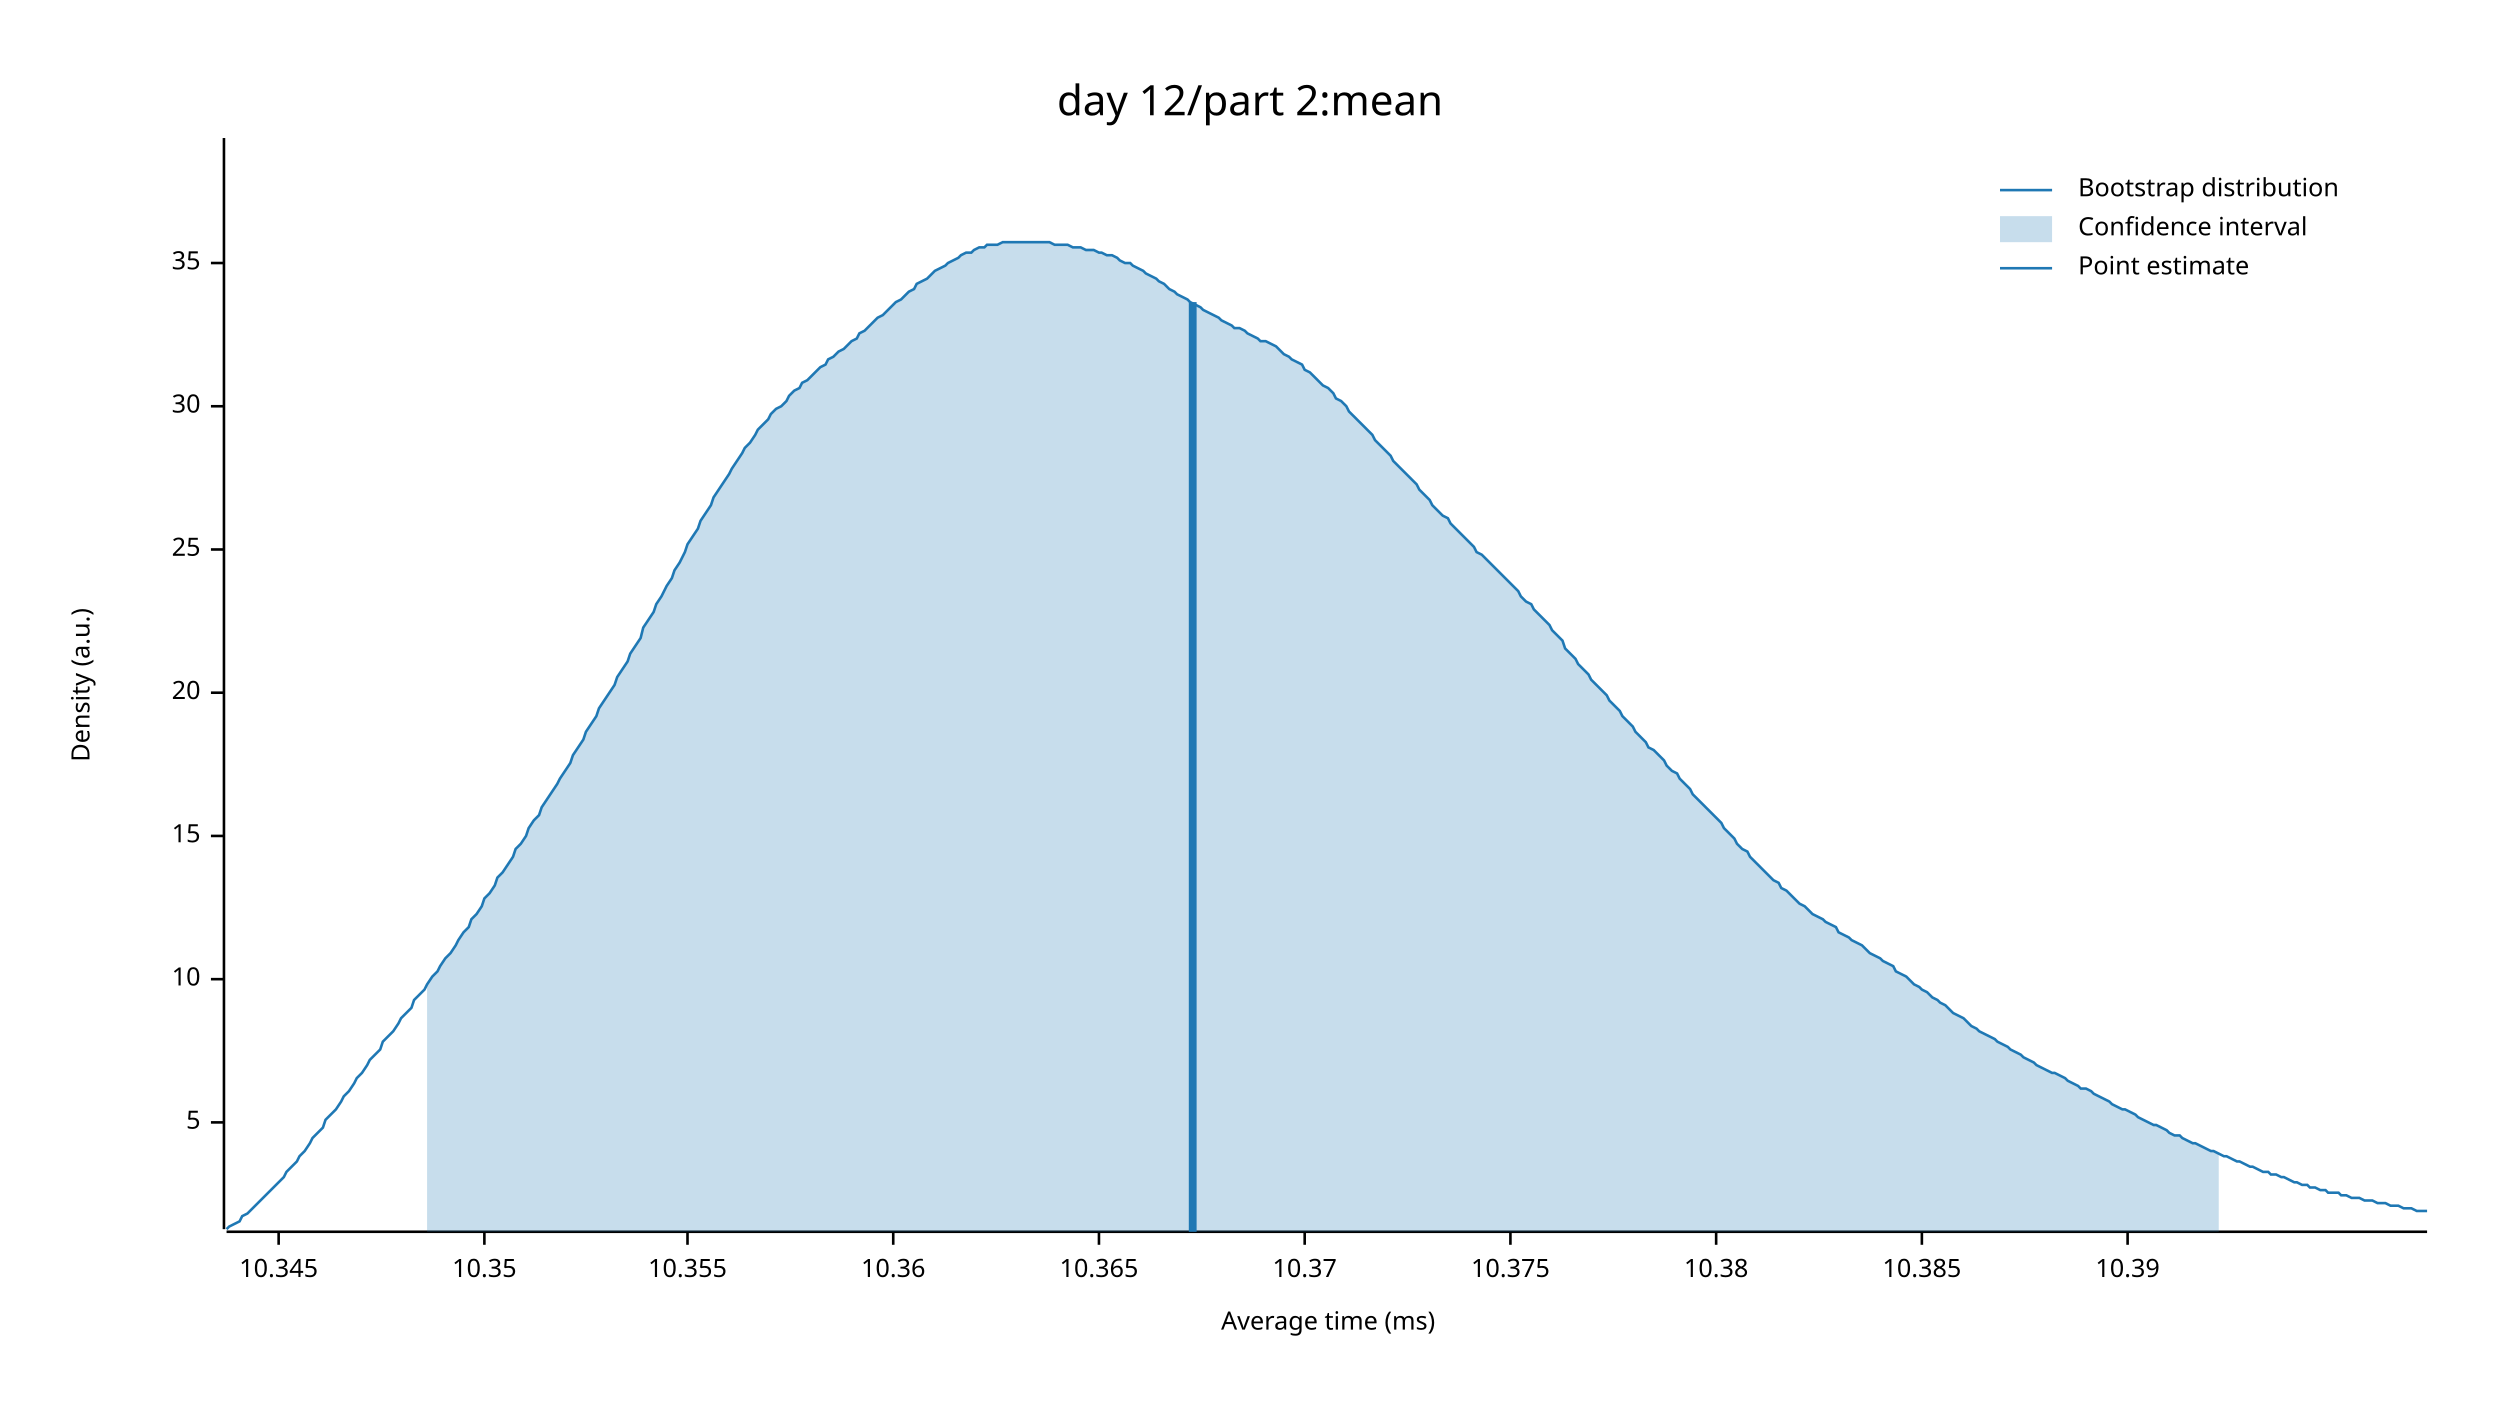
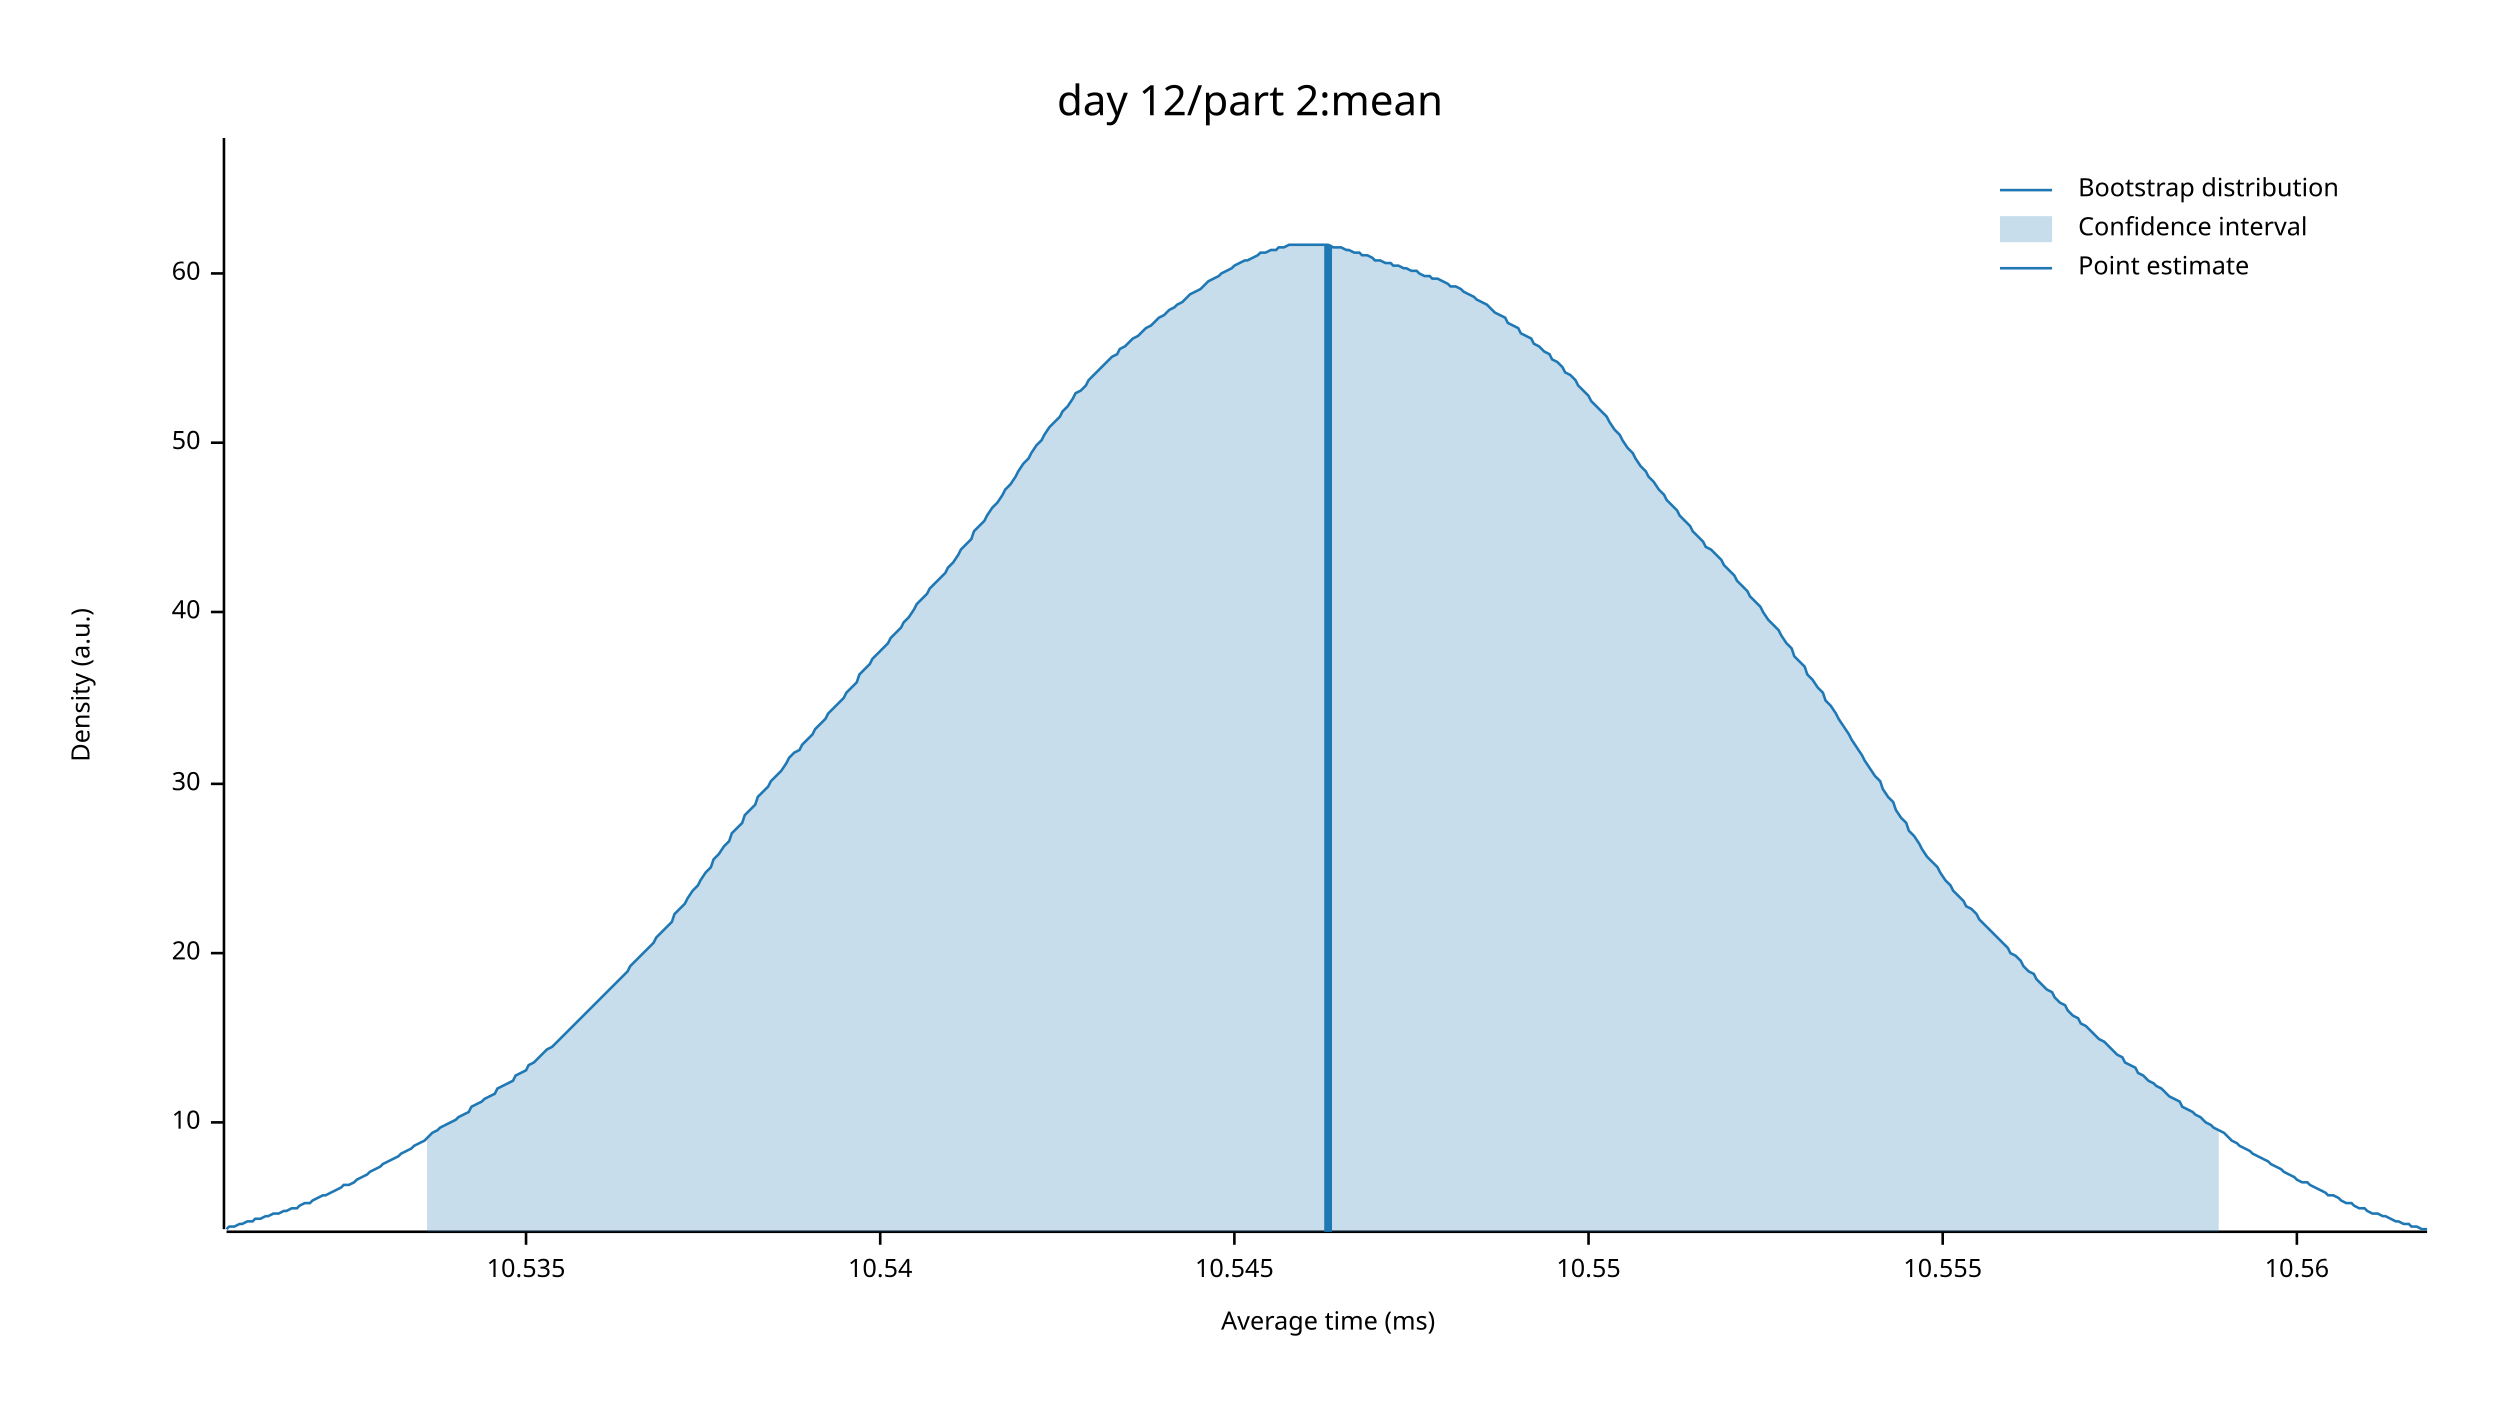
<svg xmlns="http://www.w3.org/2000/svg" width="960" height="540" viewBox="0 0 960 540">
  <text x="480" y="32" dy="0.76em" text-anchor="middle" font-family="sans-serif" font-size="16.129" opacity="1" fill="#000000">
day 12/part 2:mean
</text>
  <text x="27" y="263" dy="0.76em" text-anchor="middle" font-family="sans-serif" font-size="9.677" opacity="1" fill="#000000" transform="rotate(270, 27, 263)">
Density (a.u.)
</text>
  <text x="510" y="513" dy="-0.5ex" text-anchor="middle" font-family="sans-serif" font-size="9.677" opacity="1" fill="#000000">
Average time (ms)
</text>
  <polyline fill="none" opacity="1" stroke="#000000" stroke-width="1" points="86,53 86,472 " />
  <text x="77" y="431" dy="0.5ex" text-anchor="end" font-family="sans-serif" font-size="9.677" opacity="1" fill="#000000">
- 5
+ 10
</text>
  <polyline fill="none" opacity="1" stroke="#000000" stroke-width="1" points="81,431 86,431 " />
-   <text x="77" y="376" dy="0.5ex" text-anchor="end" font-family="sans-serif" font-size="9.677" opacity="1" fill="#000000">
- 10
- </text>
-   <polyline fill="none" opacity="1" stroke="#000000" stroke-width="1" points="81,376 86,376 " />
-   <text x="77" y="321" dy="0.5ex" text-anchor="end" font-family="sans-serif" font-size="9.677" opacity="1" fill="#000000">
- 15
- </text>
-   <polyline fill="none" opacity="1" stroke="#000000" stroke-width="1" points="81,321 86,321 " />
-   <text x="77" y="266" dy="0.5ex" text-anchor="end" font-family="sans-serif" font-size="9.677" opacity="1" fill="#000000">
+   <text x="77" y="366" dy="0.5ex" text-anchor="end" font-family="sans-serif" font-size="9.677" opacity="1" fill="#000000">
20
</text>
-   <polyline fill="none" opacity="1" stroke="#000000" stroke-width="1" points="81,266 86,266 " />
-   <text x="77" y="211" dy="0.5ex" text-anchor="end" font-family="sans-serif" font-size="9.677" opacity="1" fill="#000000">
- 25
- </text>
-   <polyline fill="none" opacity="1" stroke="#000000" stroke-width="1" points="81,211 86,211 " />
-   <text x="77" y="156" dy="0.5ex" text-anchor="end" font-family="sans-serif" font-size="9.677" opacity="1" fill="#000000">
+   <polyline fill="none" opacity="1" stroke="#000000" stroke-width="1" points="81,366 86,366 " />
+   <text x="77" y="301" dy="0.5ex" text-anchor="end" font-family="sans-serif" font-size="9.677" opacity="1" fill="#000000">
30
</text>
-   <polyline fill="none" opacity="1" stroke="#000000" stroke-width="1" points="81,156 86,156 " />
-   <text x="77" y="101" dy="0.5ex" text-anchor="end" font-family="sans-serif" font-size="9.677" opacity="1" fill="#000000">
- 35
+   <polyline fill="none" opacity="1" stroke="#000000" stroke-width="1" points="81,301 86,301 " />
+   <text x="77" y="235" dy="0.5ex" text-anchor="end" font-family="sans-serif" font-size="9.677" opacity="1" fill="#000000">
+ 40
</text>
-   <polyline fill="none" opacity="1" stroke="#000000" stroke-width="1" points="81,101 86,101 " />
+   <polyline fill="none" opacity="1" stroke="#000000" stroke-width="1" points="81,235 86,235 " />
+   <text x="77" y="170" dy="0.5ex" text-anchor="end" font-family="sans-serif" font-size="9.677" opacity="1" fill="#000000">
+ 50
+ </text>
+   <polyline fill="none" opacity="1" stroke="#000000" stroke-width="1" points="81,170 86,170 " />
+   <text x="77" y="105" dy="0.5ex" text-anchor="end" font-family="sans-serif" font-size="9.677" opacity="1" fill="#000000">
+ 60
+ </text>
+   <polyline fill="none" opacity="1" stroke="#000000" stroke-width="1" points="81,105 86,105 " />
  <polyline fill="none" opacity="1" stroke="#000000" stroke-width="1" points="87,473 932,473 " />
-   <text x="107" y="483" dy="0.76em" text-anchor="middle" font-family="sans-serif" font-size="9.677" opacity="1" fill="#000000">
- 10.345
+   <text x="202" y="483" dy="0.76em" text-anchor="middle" font-family="sans-serif" font-size="9.677" opacity="1" fill="#000000">
+ 10.535
</text>
-   <polyline fill="none" opacity="1" stroke="#000000" stroke-width="1" points="107,473 107,478 " />
-   <text x="186" y="483" dy="0.76em" text-anchor="middle" font-family="sans-serif" font-size="9.677" opacity="1" fill="#000000">
- 10.35
+   <polyline fill="none" opacity="1" stroke="#000000" stroke-width="1" points="202,473 202,478 " />
+   <text x="338" y="483" dy="0.76em" text-anchor="middle" font-family="sans-serif" font-size="9.677" opacity="1" fill="#000000">
+ 10.54
</text>
-   <polyline fill="none" opacity="1" stroke="#000000" stroke-width="1" points="186,473 186,478 " />
-   <text x="264" y="483" dy="0.76em" text-anchor="middle" font-family="sans-serif" font-size="9.677" opacity="1" fill="#000000">
- 10.355
+   <polyline fill="none" opacity="1" stroke="#000000" stroke-width="1" points="338,473 338,478 " />
+   <text x="474" y="483" dy="0.76em" text-anchor="middle" font-family="sans-serif" font-size="9.677" opacity="1" fill="#000000">
+ 10.545
</text>
-   <polyline fill="none" opacity="1" stroke="#000000" stroke-width="1" points="264,473 264,478 " />
-   <text x="343" y="483" dy="0.76em" text-anchor="middle" font-family="sans-serif" font-size="9.677" opacity="1" fill="#000000">
- 10.36
+   <polyline fill="none" opacity="1" stroke="#000000" stroke-width="1" points="474,473 474,478 " />
+   <text x="610" y="483" dy="0.76em" text-anchor="middle" font-family="sans-serif" font-size="9.677" opacity="1" fill="#000000">
+ 10.55
</text>
-   <polyline fill="none" opacity="1" stroke="#000000" stroke-width="1" points="343,473 343,478 " />
-   <text x="422" y="483" dy="0.76em" text-anchor="middle" font-family="sans-serif" font-size="9.677" opacity="1" fill="#000000">
- 10.365
+   <polyline fill="none" opacity="1" stroke="#000000" stroke-width="1" points="610,473 610,478 " />
+   <text x="746" y="483" dy="0.76em" text-anchor="middle" font-family="sans-serif" font-size="9.677" opacity="1" fill="#000000">
+ 10.555
</text>
-   <polyline fill="none" opacity="1" stroke="#000000" stroke-width="1" points="422,473 422,478 " />
-   <text x="501" y="483" dy="0.76em" text-anchor="middle" font-family="sans-serif" font-size="9.677" opacity="1" fill="#000000">
- 10.37
+   <polyline fill="none" opacity="1" stroke="#000000" stroke-width="1" points="746,473 746,478 " />
+   <text x="882" y="483" dy="0.76em" text-anchor="middle" font-family="sans-serif" font-size="9.677" opacity="1" fill="#000000">
+ 10.56
</text>
-   <polyline fill="none" opacity="1" stroke="#000000" stroke-width="1" points="501,473 501,478 " />
-   <text x="580" y="483" dy="0.76em" text-anchor="middle" font-family="sans-serif" font-size="9.677" opacity="1" fill="#000000">
- 10.375
- </text>
-   <polyline fill="none" opacity="1" stroke="#000000" stroke-width="1" points="580,473 580,478 " />
-   <text x="659" y="483" dy="0.76em" text-anchor="middle" font-family="sans-serif" font-size="9.677" opacity="1" fill="#000000">
- 10.38
- </text>
-   <polyline fill="none" opacity="1" stroke="#000000" stroke-width="1" points="659,473 659,478 " />
-   <text x="738" y="483" dy="0.76em" text-anchor="middle" font-family="sans-serif" font-size="9.677" opacity="1" fill="#000000">
- 10.385
- </text>
-   <polyline fill="none" opacity="1" stroke="#000000" stroke-width="1" points="738,473 738,478 " />
-   <text x="817" y="483" dy="0.76em" text-anchor="middle" font-family="sans-serif" font-size="9.677" opacity="1" fill="#000000">
- 10.39
- </text>
-   <polyline fill="none" opacity="1" stroke="#000000" stroke-width="1" points="817,473 817,478 " />
-   <polyline fill="none" opacity="1" stroke="#1F78B4" stroke-width="1" points="87,472 88,471 90,470 92,469 93,467 95,466 97,464 98,463 100,461 102,459 103,458 105,456 107,454 109,452 110,450 112,448 114,446 115,444 117,442 119,439 120,437 122,435 124,433 125,430 127,428 129,426 131,423 132,421 134,419 136,416 137,414 139,412 141,409 142,407 144,405 146,403 147,400 149,398 151,396 153,393 154,391 156,389 158,387 159,384 161,382 163,380 164,378 166,375 168,373 169,371 171,368 173,366 175,363 176,361 178,358 180,356 181,353 183,351 185,348 186,345 188,343 190,340 191,337 193,335 195,332 197,329 198,326 200,324 202,321 203,318 205,315 207,313 208,310 210,307 212,304 214,301 215,299 217,296 219,293 220,290 222,287 224,284 225,281 227,278 229,275 230,272 232,269 234,266 236,263 237,260 239,257 241,254 242,251 244,248 246,245 247,241 249,238 251,235 252,232 254,229 256,225 258,222 259,219 261,216 263,212 264,209 266,206 268,203 269,200 271,197 273,194 274,191 276,188 278,185 280,182 281,180 283,177 285,174 286,172 288,170 290,167 291,165 293,163 295,161 296,159 298,157 300,156 302,154 303,152 305,150 307,149 308,147 310,146 312,144 313,143 315,141 317,140 318,138 320,137 322,135 324,134 325,133 327,131 329,130 330,128 332,127 334,125 335,124 337,122 339,121 341,119 342,118 344,116 346,115 347,114 349,112 351,111 352,109 354,108 356,107 357,106 359,104 361,103 363,102 364,101 366,100 368,99 369,98 371,97 373,97 374,96 376,95 378,95 379,94 381,94 383,94 385,93 386,93 388,93 390,93 391,93 393,93 395,93 396,93 398,93 400,93 401,93 403,93 405,94 407,94 408,94 410,94 412,95 413,95 415,95 417,96 418,96 420,96 422,97 423,97 425,98 427,98 429,99 430,100 432,101 434,101 435,102 437,103 439,104 440,105 442,106 444,107 445,108 447,109 449,111 451,112 452,113 454,114 456,115 457,116 459,117 461,118 462,119 464,120 466,121 468,122 469,123 471,124 473,125 474,126 476,126 478,127 479,128 481,129 483,130 484,131 486,131 488,132 490,133 491,134 493,136 495,137 496,138 498,139 500,140 501,142 503,143 505,145 506,146 508,148 510,149 512,151 513,153 515,154 517,156 518,158 520,160 522,162 523,163 525,165 527,167 528,169 530,171 532,173 534,175 535,177 537,179 539,181 540,182 542,184 544,186 545,188 547,190 549,192 550,194 552,196 554,198 556,199 557,201 559,203 561,205 562,206 564,208 566,210 567,212 569,213 571,215 573,217 574,218 576,220 578,222 579,223 581,225 583,227 584,229 586,231 588,232 589,234 591,236 593,238 595,240 596,242 598,244 600,246 601,249 603,251 605,253 606,255 608,257 610,259 611,261 613,263 615,265 617,267 618,269 620,271 622,273 623,275 625,277 627,279 628,281 630,283 632,285 633,287 635,288 637,290 639,292 640,294 642,296 644,297 645,299 647,301 649,303 650,305 652,307 654,309 655,310 657,312 659,314 661,316 662,318 664,320 666,322 667,324 669,326 671,327 672,329 674,331 676,333 677,334 679,336 681,338 683,339 684,341 686,342 688,344 689,345 691,347 693,348 694,349 696,351 698,352 700,353 701,354 703,355 705,356 706,358 708,359 710,360 711,361 713,362 715,363 716,364 718,366 720,367 722,368 723,369 725,370 727,371 728,373 730,374 732,375 733,376 735,378 737,379 738,380 740,381 742,383 744,384 745,385 747,386 749,388 750,389 752,390 754,391 755,392 757,394 759,395 760,396 762,397 764,398 766,399 767,400 769,401 771,402 772,403 774,404 776,405 777,406 779,407 781,408 782,409 784,410 786,411 788,412 789,412 791,413 793,414 794,415 796,416 798,417 799,418 801,418 803,419 804,420 806,421 808,422 810,423 811,424 813,425 815,426 816,426 818,427 820,428 821,429 823,430 825,431 827,432 828,432 830,433 832,434 833,435 835,436 837,436 838,437 840,438 842,439 843,439 845,440 847,441 849,442 850,442 852,443 854,444 855,444 857,445 859,446 860,446 862,447 864,448 865,448 867,449 869,450 871,450 872,451 874,451 876,452 877,452 879,453 881,454 882,454 884,455 886,455 887,456 889,456 891,457 893,457 894,458 896,458 898,458 899,459 901,459 903,460 904,460 906,460 908,461 909,461 911,461 913,462 915,462 916,462 918,463 920,463 921,463 923,464 925,464 926,464 928,465 930,465 932,465 " />
-   <polygon opacity="0.25" fill="#1F78B4" points="164,378 166,375 168,373 169,371 171,368 173,366 175,363 176,361 178,358 180,356 181,353 183,351 185,348 186,345 188,343 190,340 191,337 193,335 195,332 197,329 198,326 200,324 202,321 203,318 205,315 207,313 208,310 210,307 212,304 214,301 215,299 217,296 219,293 220,290 222,287 224,284 225,281 227,278 229,275 230,272 232,269 234,266 236,263 237,260 239,257 241,254 242,251 244,248 246,245 247,241 249,238 251,235 252,232 254,229 256,225 258,222 259,219 261,216 263,212 264,209 266,206 268,203 269,200 271,197 273,194 274,191 276,188 278,185 280,182 281,180 283,177 285,174 286,172 288,170 290,167 291,165 293,163 295,161 296,159 298,157 300,156 302,154 303,152 305,150 307,149 308,147 310,146 312,144 313,143 315,141 317,140 318,138 320,137 322,135 324,134 325,133 327,131 329,130 330,128 332,127 334,125 335,124 337,122 339,121 341,119 342,118 344,116 346,115 347,114 349,112 351,111 352,109 354,108 356,107 357,106 359,104 361,103 363,102 364,101 366,100 368,99 369,98 371,97 373,97 374,96 376,95 378,95 379,94 381,94 383,94 385,93 386,93 388,93 390,93 391,93 393,93 395,93 396,93 398,93 400,93 401,93 403,93 405,94 407,94 408,94 410,94 412,95 413,95 415,95 417,96 418,96 420,96 422,97 423,97 425,98 427,98 429,99 430,100 432,101 434,101 435,102 437,103 439,104 440,105 442,106 444,107 445,108 447,109 449,111 451,112 452,113 454,114 456,115 457,116 459,117 461,118 462,119 464,120 466,121 468,122 469,123 471,124 473,125 474,126 476,126 478,127 479,128 481,129 483,130 484,131 486,131 488,132 490,133 491,134 493,136 495,137 496,138 498,139 500,140 501,142 503,143 505,145 506,146 508,148 510,149 512,151 513,153 515,154 517,156 518,158 520,160 522,162 523,163 525,165 527,167 528,169 530,171 532,173 534,175 535,177 537,179 539,181 540,182 542,184 544,186 545,188 547,190 549,192 550,194 552,196 554,198 556,199 557,201 559,203 561,205 562,206 564,208 566,210 567,212 569,213 571,215 573,217 574,218 576,220 578,222 579,223 581,225 583,227 584,229 586,231 588,232 589,234 591,236 593,238 595,240 596,242 598,244 600,246 601,249 603,251 605,253 606,255 608,257 610,259 611,261 613,263 615,265 617,267 618,269 620,271 622,273 623,275 625,277 627,279 628,281 630,283 632,285 633,287 635,288 637,290 639,292 640,294 642,296 644,297 645,299 647,301 649,303 650,305 652,307 654,309 655,310 657,312 659,314 661,316 662,318 664,320 666,322 667,324 669,326 671,327 672,329 674,331 676,333 677,334 679,336 681,338 683,339 684,341 686,342 688,344 689,345 691,347 693,348 694,349 696,351 698,352 700,353 701,354 703,355 705,356 706,358 708,359 710,360 711,361 713,362 715,363 716,364 718,366 720,367 722,368 723,369 725,370 727,371 728,373 730,374 732,375 733,376 735,378 737,379 738,380 740,381 742,383 744,384 745,385 747,386 749,388 750,389 752,390 754,391 755,392 757,394 759,395 760,396 762,397 764,398 766,399 767,400 769,401 771,402 772,403 774,404 776,405 777,406 779,407 781,408 782,409 784,410 786,411 788,412 789,412 791,413 793,414 794,415 796,416 798,417 799,418 801,418 803,419 804,420 806,421 808,422 810,423 811,424 813,425 815,426 816,426 818,427 820,428 821,429 823,430 825,431 827,432 828,432 830,433 832,434 833,435 835,436 837,436 838,437 840,438 842,439 843,439 845,440 847,441 849,442 850,442 852,443 852,473 164,473 " />
-   <polyline fill="none" opacity="1" stroke="#1F78B4" stroke-width="3" points="458,473 458,116 " />
+   <polyline fill="none" opacity="1" stroke="#000000" stroke-width="1" points="882,473 882,478 " />
+   <polyline fill="none" opacity="1" stroke="#1F78B4" stroke-width="1" points="87,472 88,471 90,471 92,470 93,470 95,469 97,469 98,468 100,468 102,467 103,467 105,466 107,466 109,465 110,465 112,464 114,464 115,463 117,462 119,462 120,461 122,460 124,459 125,459 127,458 129,457 131,456 132,455 134,455 136,454 137,453 139,452 141,451 142,450 144,449 146,448 147,447 149,446 151,445 153,444 154,443 156,442 158,441 159,440 161,439 163,438 164,437 166,435 168,434 169,433 171,432 173,431 175,430 176,429 178,428 180,427 181,425 183,424 185,423 186,422 188,421 190,420 191,418 193,417 195,416 197,415 198,413 200,412 202,411 203,409 205,408 207,406 208,405 210,403 212,402 214,400 215,399 217,397 219,395 220,394 222,392 224,390 225,389 227,387 229,385 230,384 232,382 234,380 236,378 237,377 239,375 241,373 242,371 244,369 246,367 247,366 249,364 251,362 252,360 254,358 256,356 258,354 259,351 261,349 263,347 264,345 266,342 268,340 269,338 271,335 273,333 274,330 276,328 278,325 280,323 281,320 283,318 285,316 286,313 288,311 290,309 291,306 293,304 295,302 296,300 298,298 300,296 302,293 303,291 305,289 307,288 308,286 310,284 312,282 313,280 315,278 317,276 318,274 320,272 322,270 324,268 325,266 327,264 329,262 330,259 332,257 334,255 335,253 337,251 339,249 341,247 342,245 344,243 346,241 347,239 349,237 351,234 352,232 354,230 356,228 357,226 359,224 361,222 363,220 364,218 366,216 368,213 369,211 371,209 373,207 374,204 376,202 378,200 379,198 381,195 383,193 385,190 386,188 388,186 390,183 391,181 393,178 395,176 396,174 398,171 400,169 401,167 403,164 405,162 407,160 408,158 410,156 412,153 413,151 415,150 417,148 418,146 420,144 422,142 423,141 425,139 427,137 429,136 430,134 432,133 434,131 435,130 437,129 439,127 440,126 442,125 444,123 445,122 447,121 449,119 451,118 452,117 454,116 456,114 457,113 459,112 461,111 462,110 464,108 466,107 468,106 469,105 471,104 473,103 474,102 476,101 478,100 479,100 481,99 483,98 484,97 486,97 488,96 490,96 491,95 493,95 495,94 496,94 498,94 500,94 501,94 503,94 505,94 506,94 508,94 510,94 512,95 513,95 515,95 517,96 518,96 520,97 522,97 523,98 525,98 527,99 528,100 530,100 532,101 534,101 535,102 537,102 539,103 540,103 542,104 544,104 545,105 547,106 549,106 550,107 552,107 554,108 556,109 557,110 559,110 561,111 562,112 564,113 566,114 567,115 569,116 571,117 573,119 574,120 576,121 578,122 579,124 581,125 583,126 584,128 586,129 588,130 589,132 591,133 593,135 595,136 596,138 598,139 600,141 601,143 603,144 605,146 606,148 608,150 610,152 611,154 613,156 615,158 617,160 618,162 620,165 622,167 623,169 625,172 627,174 628,176 630,179 632,181 633,183 635,185 637,188 639,190 640,192 642,194 644,196 645,198 647,200 649,202 650,204 652,206 654,208 655,210 657,211 659,213 661,215 662,217 664,219 666,221 667,223 669,225 671,227 672,229 674,231 676,233 677,235 679,238 681,240 683,242 684,244 686,247 688,249 689,252 691,254 693,256 694,259 696,261 698,264 700,266 701,269 703,271 705,274 706,276 708,279 710,282 711,284 713,287 715,290 716,292 718,295 720,298 722,300 723,303 725,306 727,308 728,311 730,314 732,316 733,319 735,321 737,324 738,326 740,329 742,331 744,333 745,335 747,338 749,340 750,342 752,344 754,346 755,348 757,349 759,351 760,353 762,355 764,357 766,359 767,360 769,362 771,364 772,366 774,367 776,369 777,371 779,373 781,374 782,376 784,378 786,380 788,381 789,383 791,385 793,386 794,388 796,390 798,391 799,393 801,394 803,396 804,397 806,399 808,400 810,402 811,403 813,405 815,406 816,408 818,409 820,410 821,412 823,413 825,415 827,416 828,417 830,418 832,420 833,421 835,422 837,423 838,425 840,426 842,427 843,428 845,429 847,431 849,432 850,433 852,434 854,435 855,436 857,438 859,439 860,440 862,441 864,442 865,443 867,444 869,445 871,446 872,447 874,448 876,449 877,450 879,451 881,452 882,453 884,454 886,454 887,455 889,456 891,457 893,458 894,459 896,459 898,460 899,461 901,462 903,462 904,463 906,464 908,464 909,465 911,466 913,466 915,467 916,467 918,468 920,469 921,469 923,470 925,470 926,471 928,471 930,472 932,472 " />
+   <polygon opacity="0.25" fill="#1F78B4" points="164,437 166,435 168,434 169,433 171,432 173,431 175,430 176,429 178,428 180,427 181,425 183,424 185,423 186,422 188,421 190,420 191,418 193,417 195,416 197,415 198,413 200,412 202,411 203,409 205,408 207,406 208,405 210,403 212,402 214,400 215,399 217,397 219,395 220,394 222,392 224,390 225,389 227,387 229,385 230,384 232,382 234,380 236,378 237,377 239,375 241,373 242,371 244,369 246,367 247,366 249,364 251,362 252,360 254,358 256,356 258,354 259,351 261,349 263,347 264,345 266,342 268,340 269,338 271,335 273,333 274,330 276,328 278,325 280,323 281,320 283,318 285,316 286,313 288,311 290,309 291,306 293,304 295,302 296,300 298,298 300,296 302,293 303,291 305,289 307,288 308,286 310,284 312,282 313,280 315,278 317,276 318,274 320,272 322,270 324,268 325,266 327,264 329,262 330,259 332,257 334,255 335,253 337,251 339,249 341,247 342,245 344,243 346,241 347,239 349,237 351,234 352,232 354,230 356,228 357,226 359,224 361,222 363,220 364,218 366,216 368,213 369,211 371,209 373,207 374,204 376,202 378,200 379,198 381,195 383,193 385,190 386,188 388,186 390,183 391,181 393,178 395,176 396,174 398,171 400,169 401,167 403,164 405,162 407,160 408,158 410,156 412,153 413,151 415,150 417,148 418,146 420,144 422,142 423,141 425,139 427,137 429,136 430,134 432,133 434,131 435,130 437,129 439,127 440,126 442,125 444,123 445,122 447,121 449,119 451,118 452,117 454,116 456,114 457,113 459,112 461,111 462,110 464,108 466,107 468,106 469,105 471,104 473,103 474,102 476,101 478,100 479,100 481,99 483,98 484,97 486,97 488,96 490,96 491,95 493,95 495,94 496,94 498,94 500,94 501,94 503,94 505,94 506,94 508,94 510,94 512,95 513,95 515,95 517,96 518,96 520,97 522,97 523,98 525,98 527,99 528,100 530,100 532,101 534,101 535,102 537,102 539,103 540,103 542,104 544,104 545,105 547,106 549,106 550,107 552,107 554,108 556,109 557,110 559,110 561,111 562,112 564,113 566,114 567,115 569,116 571,117 573,119 574,120 576,121 578,122 579,124 581,125 583,126 584,128 586,129 588,130 589,132 591,133 593,135 595,136 596,138 598,139 600,141 601,143 603,144 605,146 606,148 608,150 610,152 611,154 613,156 615,158 617,160 618,162 620,165 622,167 623,169 625,172 627,174 628,176 630,179 632,181 633,183 635,185 637,188 639,190 640,192 642,194 644,196 645,198 647,200 649,202 650,204 652,206 654,208 655,210 657,211 659,213 661,215 662,217 664,219 666,221 667,223 669,225 671,227 672,229 674,231 676,233 677,235 679,238 681,240 683,242 684,244 686,247 688,249 689,252 691,254 693,256 694,259 696,261 698,264 700,266 701,269 703,271 705,274 706,276 708,279 710,282 711,284 713,287 715,290 716,292 718,295 720,298 722,300 723,303 725,306 727,308 728,311 730,314 732,316 733,319 735,321 737,324 738,326 740,329 742,331 744,333 745,335 747,338 749,340 750,342 752,344 754,346 755,348 757,349 759,351 760,353 762,355 764,357 766,359 767,360 769,362 771,364 772,366 774,367 776,369 777,371 779,373 781,374 782,376 784,378 786,380 788,381 789,383 791,385 793,386 794,388 796,390 798,391 799,393 801,394 803,396 804,397 806,399 808,400 810,402 811,403 813,405 815,406 816,408 818,409 820,410 821,412 823,413 825,415 827,416 828,417 830,418 832,420 833,421 835,422 837,423 838,425 840,426 842,427 843,428 845,429 847,431 849,432 850,433 852,434 852,473 164,473 " />
+   <polyline fill="none" opacity="1" stroke="#1F78B4" stroke-width="3" points="510,473 510,94 " />
  <text x="798" y="68" dy="0.76em" text-anchor="start" font-family="sans-serif" font-size="9.677" opacity="1" fill="#000000">
Bootstrap distribution
</text>
  <text x="798" y="83" dy="0.76em" text-anchor="start" font-family="sans-serif" font-size="9.677" opacity="1" fill="#000000">
Confidence interval
</text>
  <text x="798" y="98" dy="0.76em" text-anchor="start" font-family="sans-serif" font-size="9.677" opacity="1" fill="#000000">
Point estimate
</text>
  <polyline fill="none" opacity="1" stroke="#1F78B4" stroke-width="1" points="768,73 788,73 " />
  <rect x="768" y="83" width="20" height="10" opacity="0.25" fill="#1F78B4" stroke="none" />
  <polyline fill="none" opacity="1" stroke="#1F78B4" stroke-width="1" points="768,103 788,103 " />
</svg>
